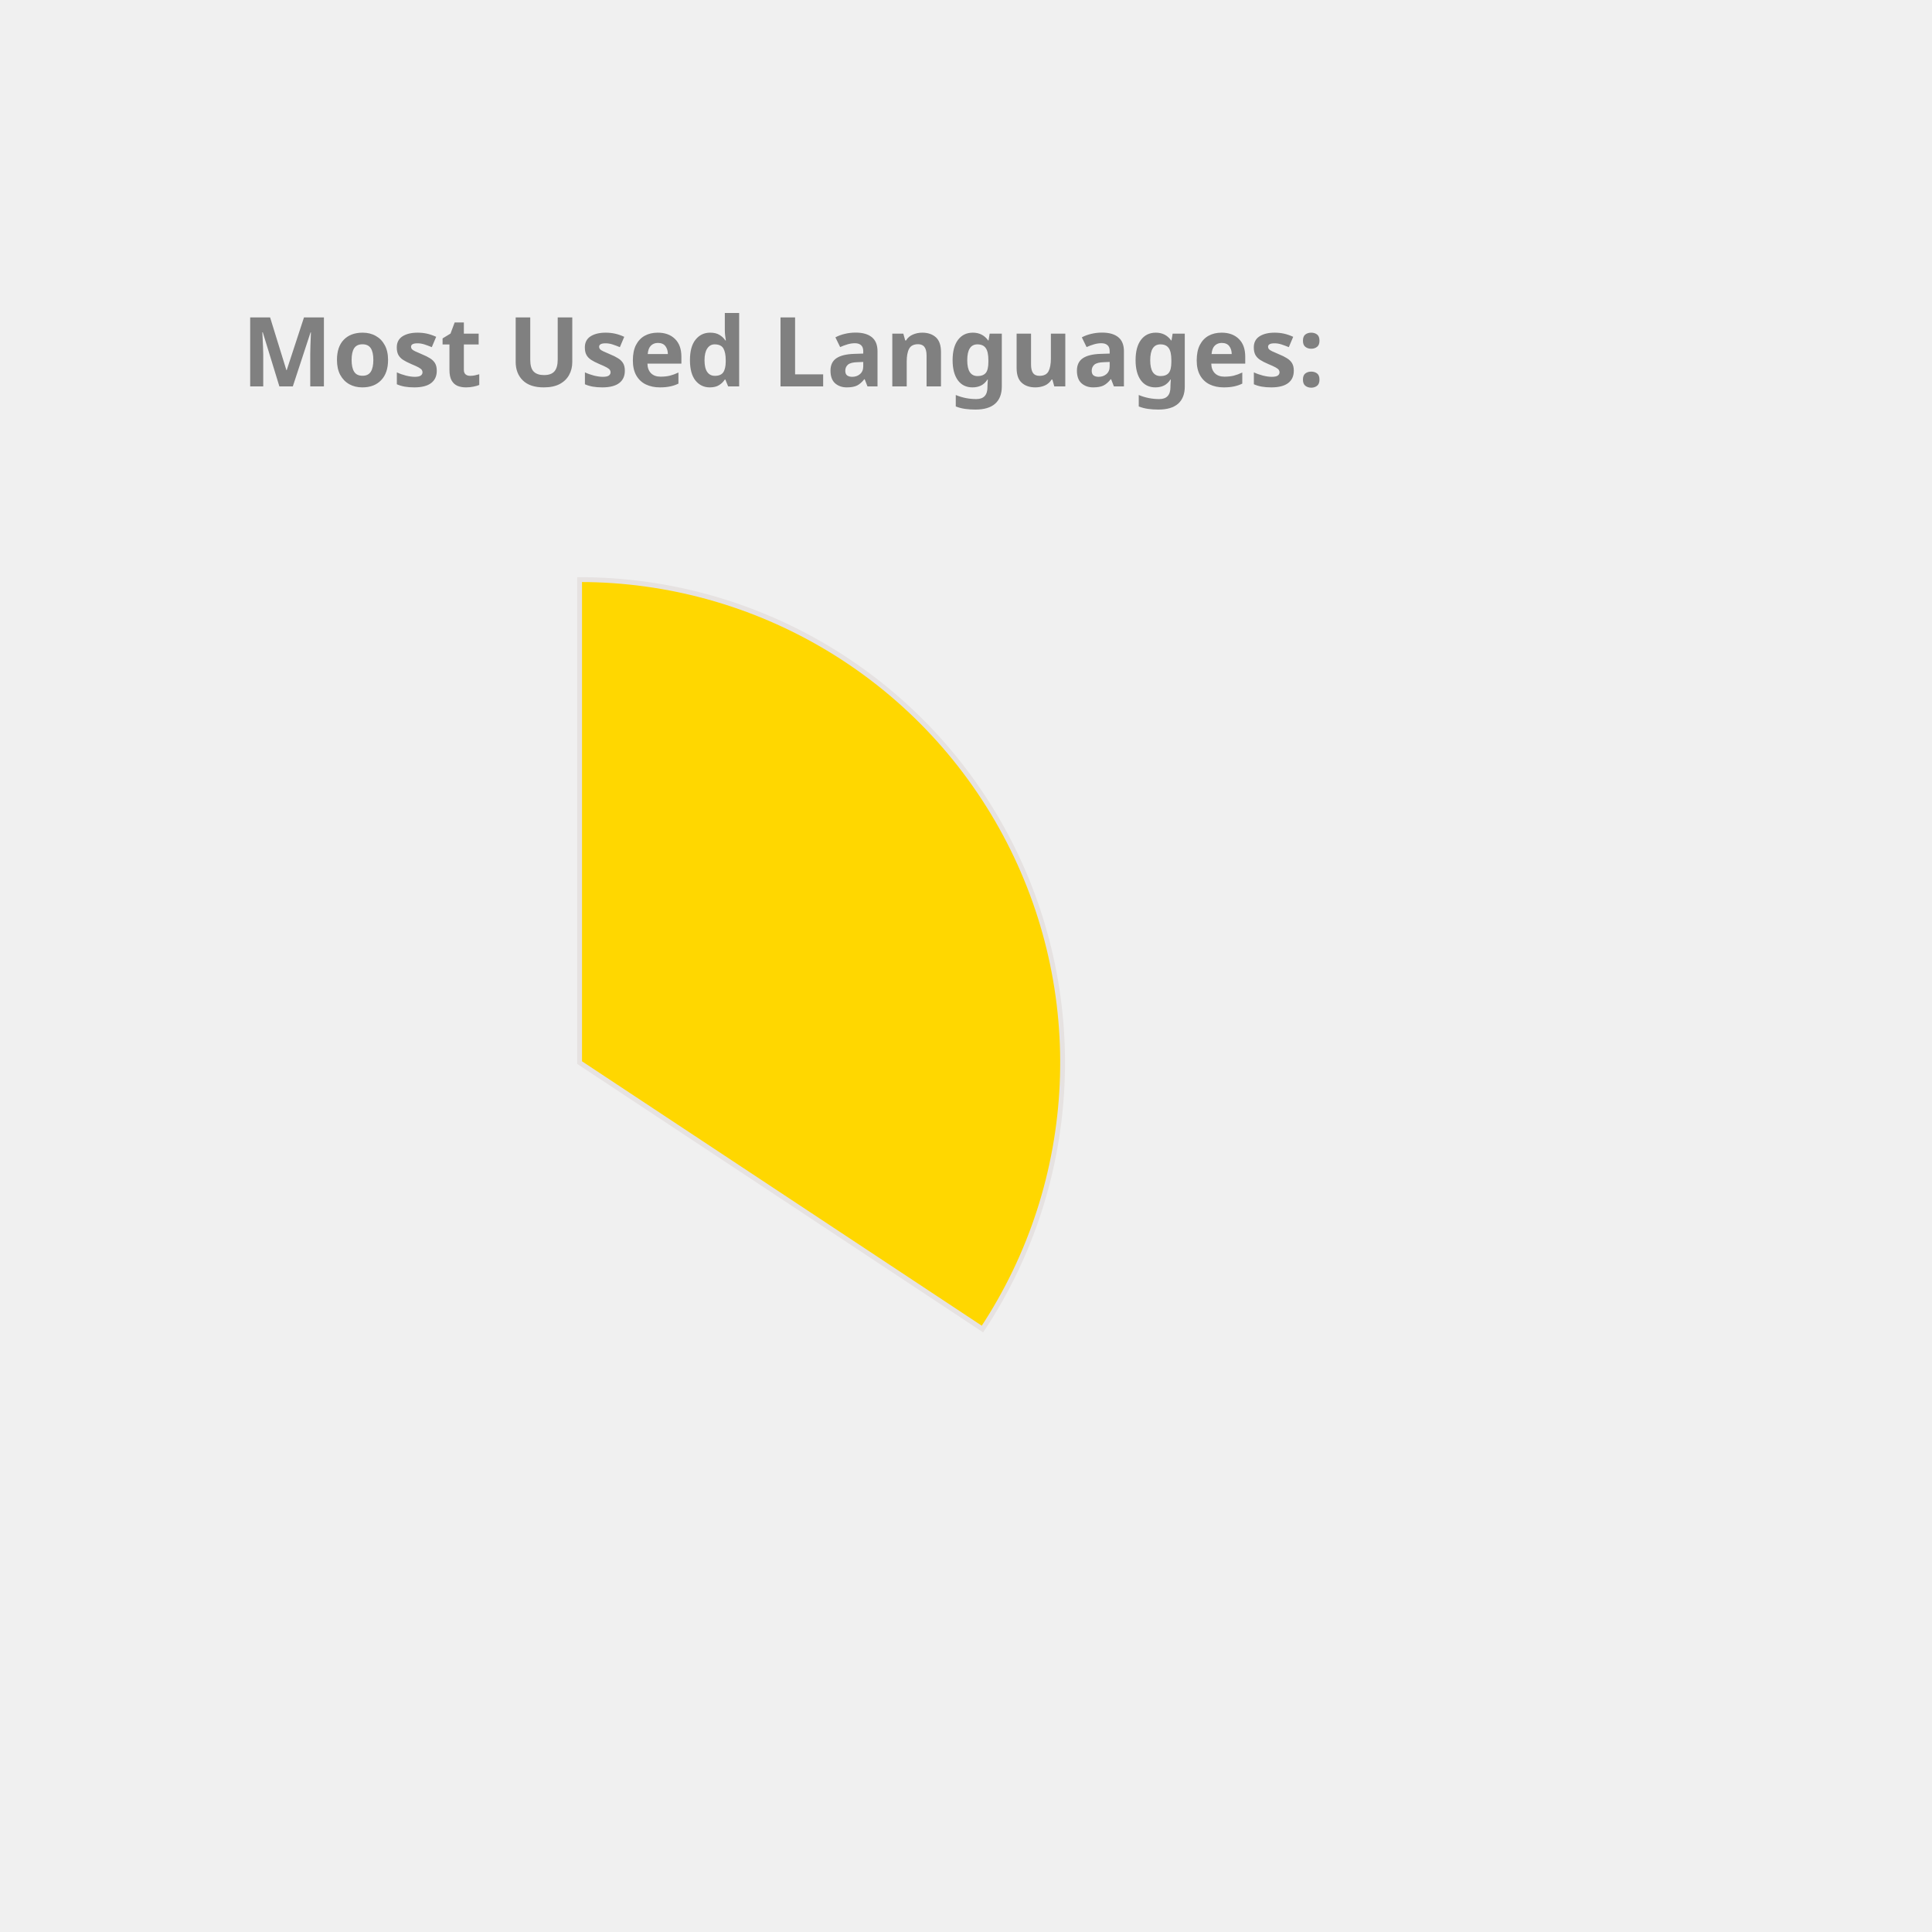
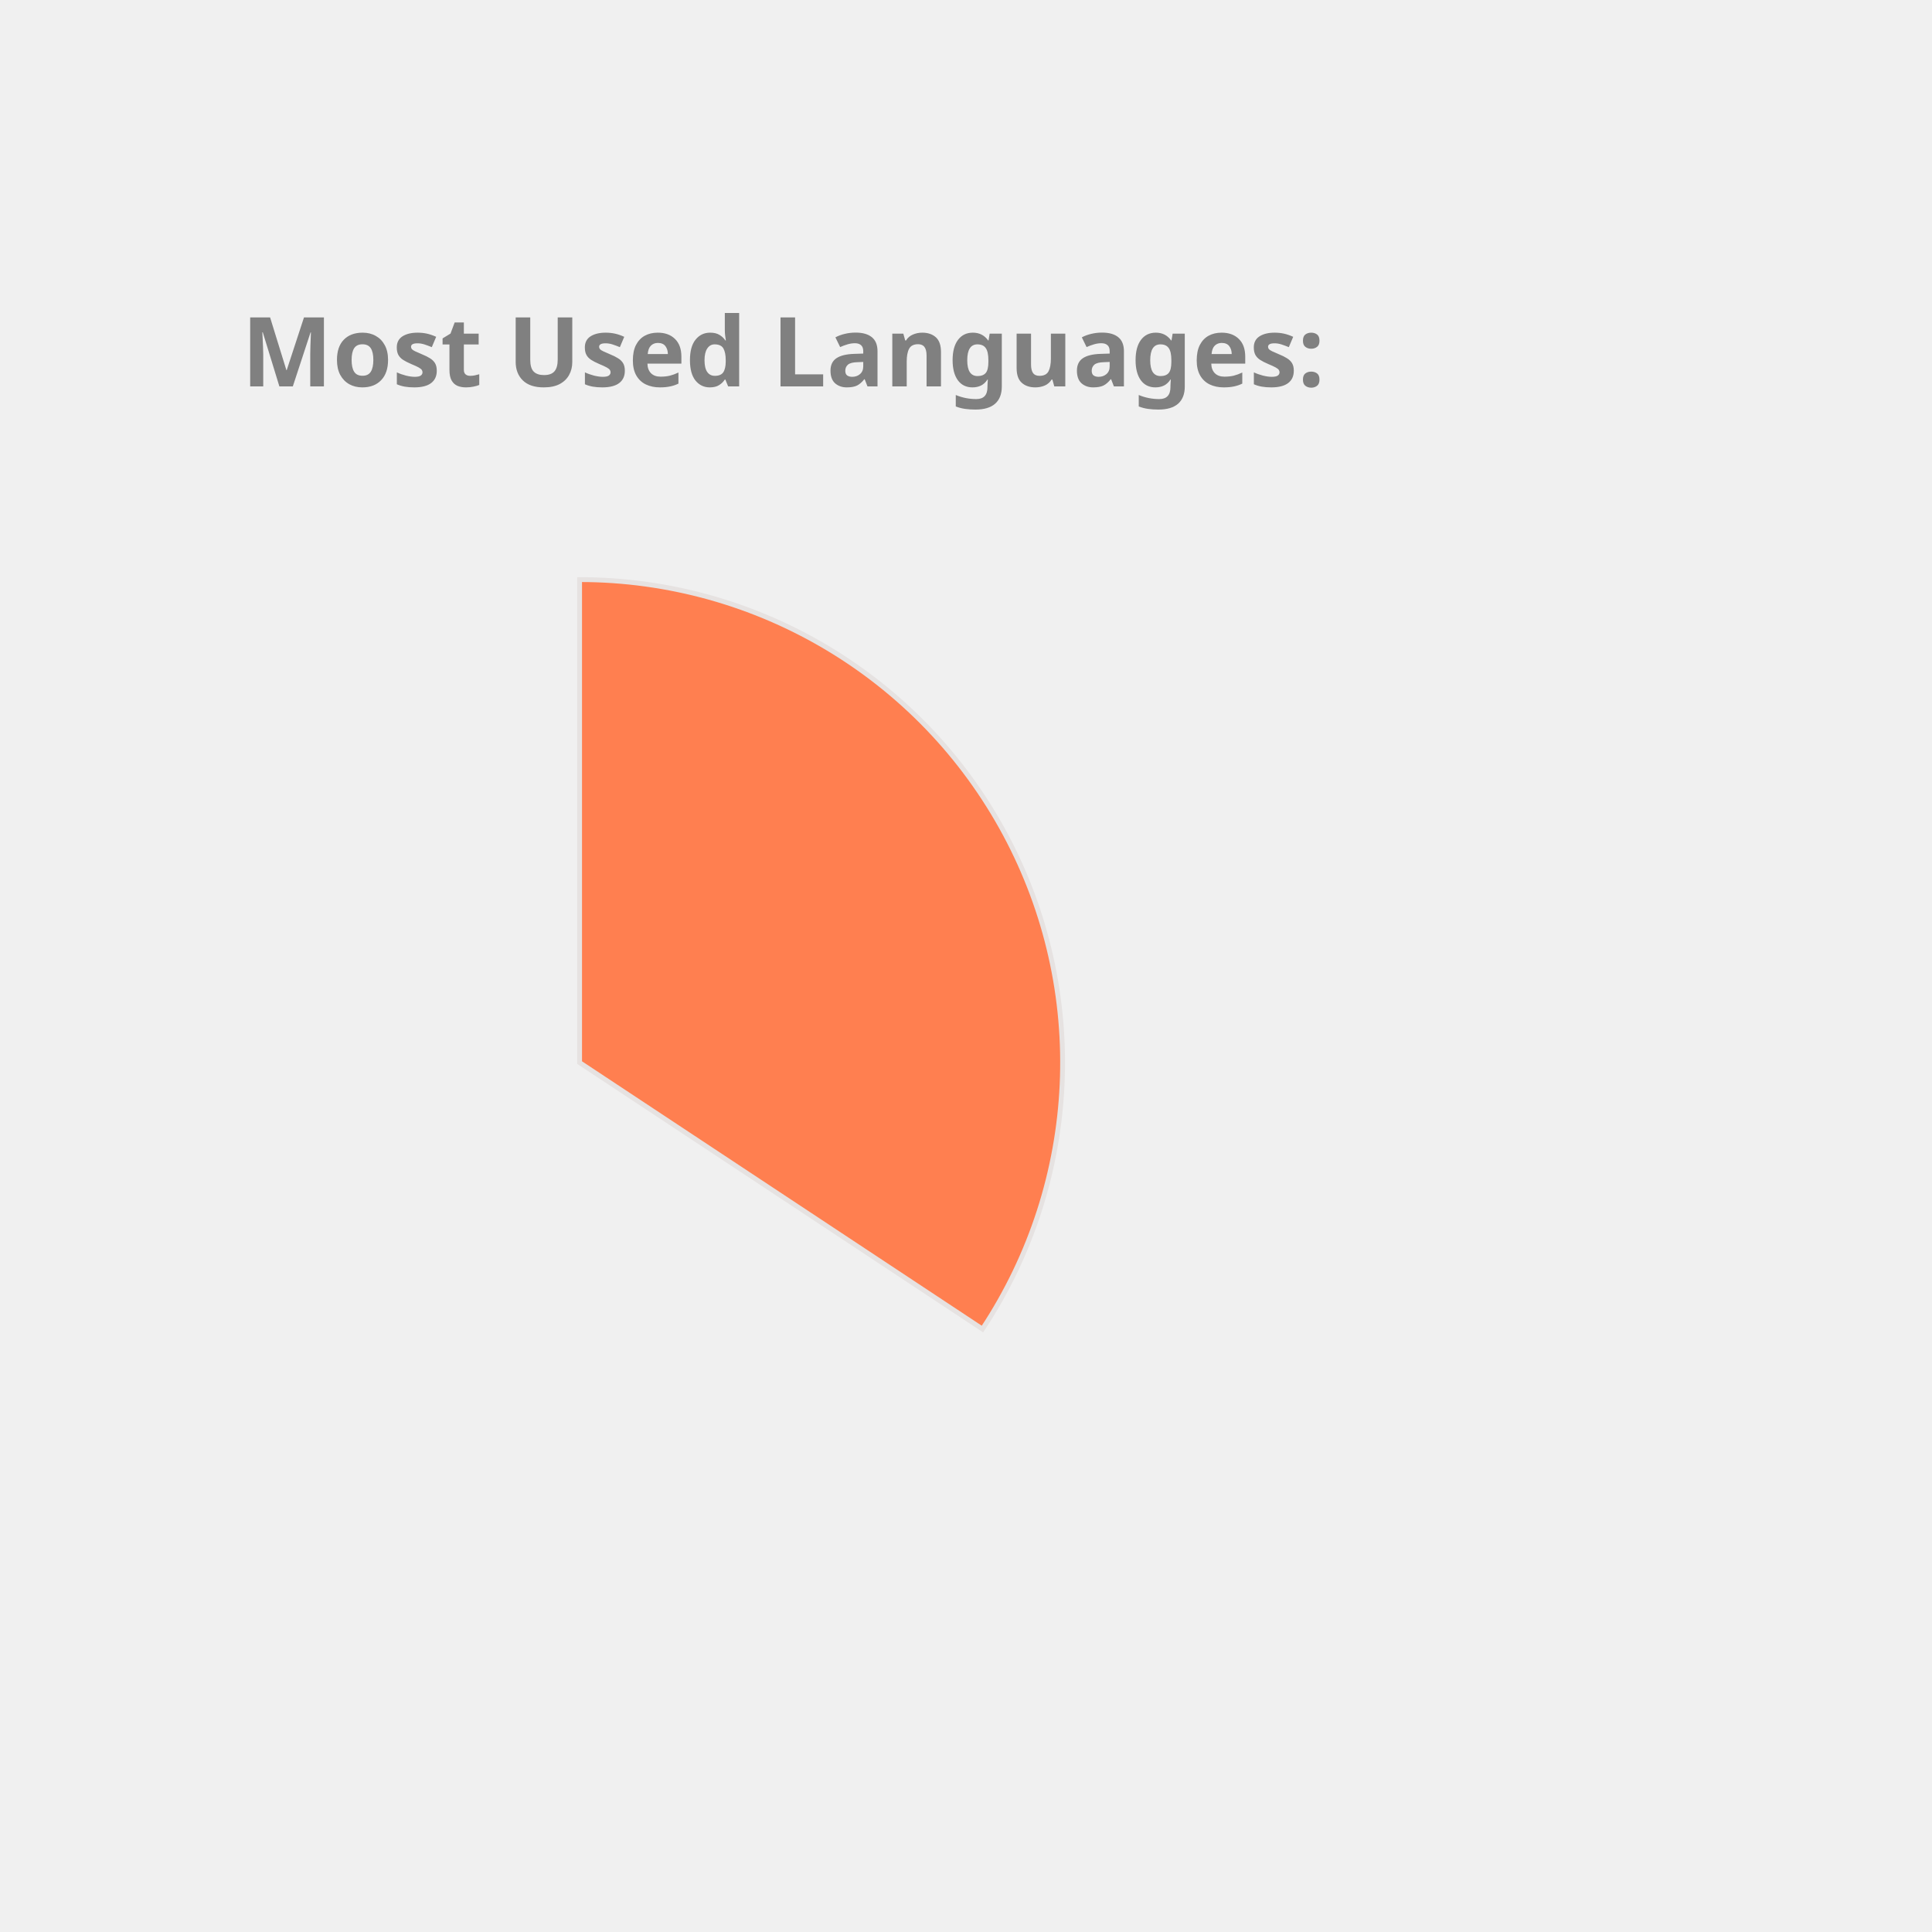
<svg xmlns="http://www.w3.org/2000/svg" height="350px" width="350px" viewBox="0 0 400 400">
  <style> 
        .label {
                font: bold 20px sans-serif;
                color: #404040;
                -webkit-text-stroke: 1px white;
        }

        path {
                stroke: #E6E2E1;
                stroke-width: 1px;
                transform: translate(60px, 100px);
        }

        .path_1 {
                animation: fadeIn 5s linear forwards;
        }

        .path_2 {
                transform: scale(0);
                animation: fadeIn 5s linear forwards 5s;
        }


        
        .path_3 {
                transform: scale(0);
                animation: fadeIn 5s linear forwards 10s;
        }


        .path_4 {
                transform: scale(0);
                animation: fadeIn 5s linear forwards 15s;
        }

        .path_5 {
                transform: scale(0);
                animation: fadeIn 5s linear forwards 20s;
        }

        .path_6 {
                transform: scale(0);
                animation: fadeIn 5s linear forwards 25s;
        }

        .path_7 {
                transform: scale(0);
                animation: fadeIn 5s linear forwards 30s;
        }

        .path_8 {
                transform: scale(0);
                animation: fadeIn 5s linear forwards 35s;
        }

        .path_9 {
                transform: scale(0);
                animation: fadeIn 5s linear forwards 40s;
        }

        .path_10 {
                transform: scale(0);
                animation: fadeIn 5s linear forwards 45s;
        }

        @keyframes fadeIn {
                0% {                        
                        transform: translate(250px, 300px) rotate(0deg) scale(0);
                        
                }
                50% {
                        transform: translate(150px, 220px) rotate(180deg) scale(0.5);
                        
                }
                
                100% {
                        transform: translate(60px, 120px) rotate(360deg) scale(1);
                        
                }
        }
        .txt_1 {
                opacity: 0;
                animation: txtShow 5s linear forwards 0s;
        }

        .txt_2 {
                opacity: 0;
                animation: txtShow 5s linear forwards 5s;
        }

        .txt_3 {
                opacity: 0;
                animation: txtShow 5s linear forwards 10s;
        }

        .txt_4 {
                opacity: 0;
                animation: txtShow 5s linear forwards 15s;
        }

        .txt_5 {
                opacity: 0;
                animation: txtShow 5s linear forwards 20s;
        }

        .txt_6 {
                opacity: 0;
                animation: txtShow 5s linear forwards 25s;
        }

        .txt_7 {
                opacity: 0;
                animation: txtShow 5s linear forwards 30s;
        }

        .txt_8 {
                opacity: 0;
                animation: txtShow 5s linear forwards 35s;
        }

        .txt_9 {
                opacity: 0;
                animation: txtShow 5s linear forwards 40s;
        }

        .txt_10 {
                opacity: 0;
                animation: txtShow 5s linear forwards 45s;
        }

        @keyframes txtShow {
                0% {                        
                        opacity: 0;
                        transform: translate(0px, 0px) scale(0);
                }
                100% {
                        opacity: 1;
                        transform: translate(0px, 0px) scale(1);
                        
                }
        }
</style>
-   <path class="path_1" d="M 60,120 L 60,20 A 100,100 0 0 1 143.408,175.165 Z" fill="Gold" stroke="#fff" stroke-width="2" />
-   <text class="txt_1" x="260" y="150" fill="Gold" stroke="Gold" stroke-width="1">JavaScript</text>
-   <path class="path_2" d="M 60,120 L 143.408,175.165 A 100,100 0 0 1 19.709,211.524 Z" fill="Tan" stroke="#fff" stroke-width="2" />
-   <text class="txt_2" x="260" y="170" fill="Tan" stroke="Tan" stroke-width="1">C++</text>
-   <path class="path_3" d="M 60,120 L 19.709,211.524 A 100,100 0 0 1 -39.495,130.036 Z" fill="IndianRed" stroke="#fff" stroke-width="2" />
-   <text class="txt_3" x="260" y="190" fill="IndianRed" stroke="IndianRed" stroke-width="1">Jupyter Notebook</text>
-   <path class="path_4" d="M 60,120 L -39.495,130.036 A 100,100 0 0 1 1.221,39.098 Z" fill="DarkKhaki" stroke="#fff" stroke-width="2" />
-   <text class="txt_4" x="260" y="210" fill="DarkKhaki" stroke="DarkKhaki" stroke-width="1">Java</text>
-   <path class="path_5" d="M 60,120 L 1.221,39.098 A 100,100 0 0 1 53.721,20.197 Z" fill="MediumSlateBlue" stroke="#fff" stroke-width="2" />
-   <text class="txt_5" x="260" y="230" fill="MediumSlateBlue" stroke="MediumSlateBlue" stroke-width="1">HTML</text>
-   <path class="path_6" d="M 60,120 L 53.721,20.197 A 100,100 0 0 1 59.372,20.002 Z" fill="Chocolate" stroke="#fff" stroke-width="2" />
-   <text class="txt_6" x="260" y="250" fill="Chocolate" stroke="Chocolate" stroke-width="1">CSS</text>
+   <path class="path_1" d="M 60,120 L 60,20 A 100,100 0 0 1 143.408,175.165 Z" fill="Coral" stroke="#fff" stroke-width="2" />
+   <text class="txt_1" x="260" y="150" fill="Coral" stroke="Coral" stroke-width="1">JavaScript</text>
+   <path class="path_2" d="M 60,120 L 143.408,175.165 A 100,100 0 0 1 19.709,211.524 Z" fill="Pink" stroke="#fff" stroke-width="2" />
+   <text class="txt_2" x="260" y="170" fill="Pink" stroke="Pink" stroke-width="1">C++</text>
+   <path class="path_3" d="M 60,120 L 19.709,211.524 A 100,100 0 0 1 -39.495,130.036 Z" fill="Crimson" stroke="#fff" stroke-width="2" />
+   <text class="txt_3" x="260" y="190" fill="Crimson" stroke="Crimson" stroke-width="1">Jupyter Notebook</text>
+   <path class="path_4" d="M 60,120 L -39.495,130.036 A 100,100 0 0 1 1.221,39.098 Z" fill="MediumSlateBlue" stroke="#fff" stroke-width="2" />
+   <text class="txt_4" x="260" y="210" fill="MediumSlateBlue" stroke="MediumSlateBlue" stroke-width="1">Java</text>
+   <path class="path_5" d="M 60,120 L 1.221,39.098 A 100,100 0 0 1 53.721,20.197 Z" fill="IndianRed" stroke="#fff" stroke-width="2" />
+   <text class="txt_5" x="260" y="230" fill="IndianRed" stroke="IndianRed" stroke-width="1">HTML</text>
+   <path class="path_6" d="M 60,120 L 53.721,20.197 A 100,100 0 0 1 59.372,20.002 Z" fill="Orchid" stroke="#fff" stroke-width="2" />
+   <text class="txt_6" x="260" y="250" fill="Orchid" stroke="Orchid" stroke-width="1">CSS</text>
  <g class="label">
    <text x="50" y="80" fill="grey">Most Used Languages:</text>
  </g>
</svg>
